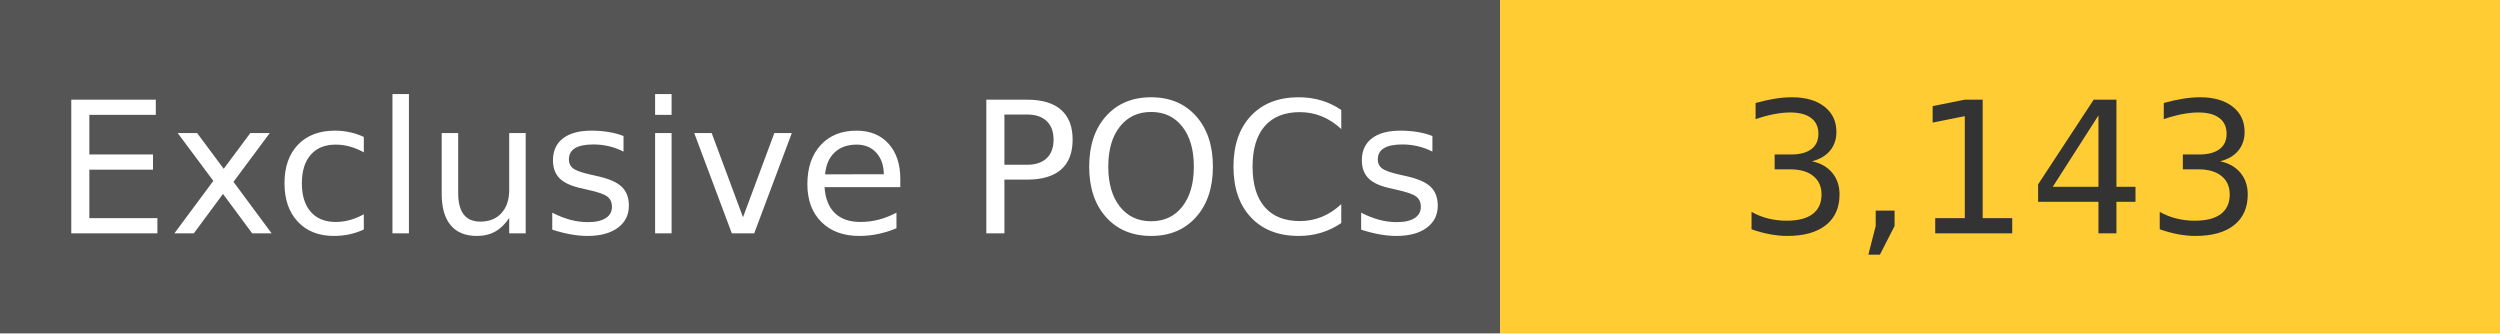
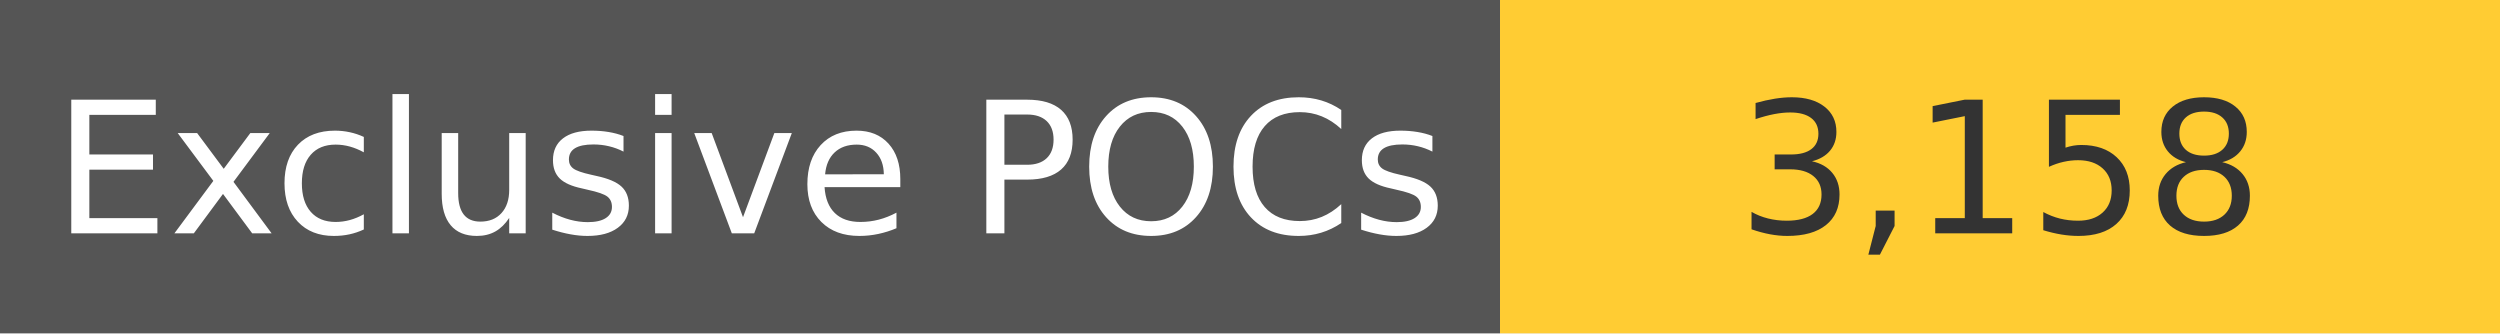
<svg xmlns="http://www.w3.org/2000/svg" width="150" height="20" role="img">
  <linearGradient id="s" x2="0" y2="100%">
    <stop offset="0" stop-color="#bbb" stop-opacity=".1" />
    <stop offset="1" stop-opacity=".1" />
  </linearGradient>
  <g>
    <rect width="90" height="20" fill="#555" />
    <rect x="90" width="267" height="20" fill="#ffcc33" />
  </g>
  <g fill="#fff" text-anchor="middle" font-family="Verdana,Geneva,DejaVu Sans,sans-serif" text-rendering="geometricPrecision" font-size="110">
    <text x="450" y="140" transform="scale(.1)" fill="#fff">
            Exclusive POCs
        </text>
    <text x="1200" y="140" transform="scale(.1)" fill="#333">
-             3,143
+             3,158
        </text>
  </g>
</svg>
